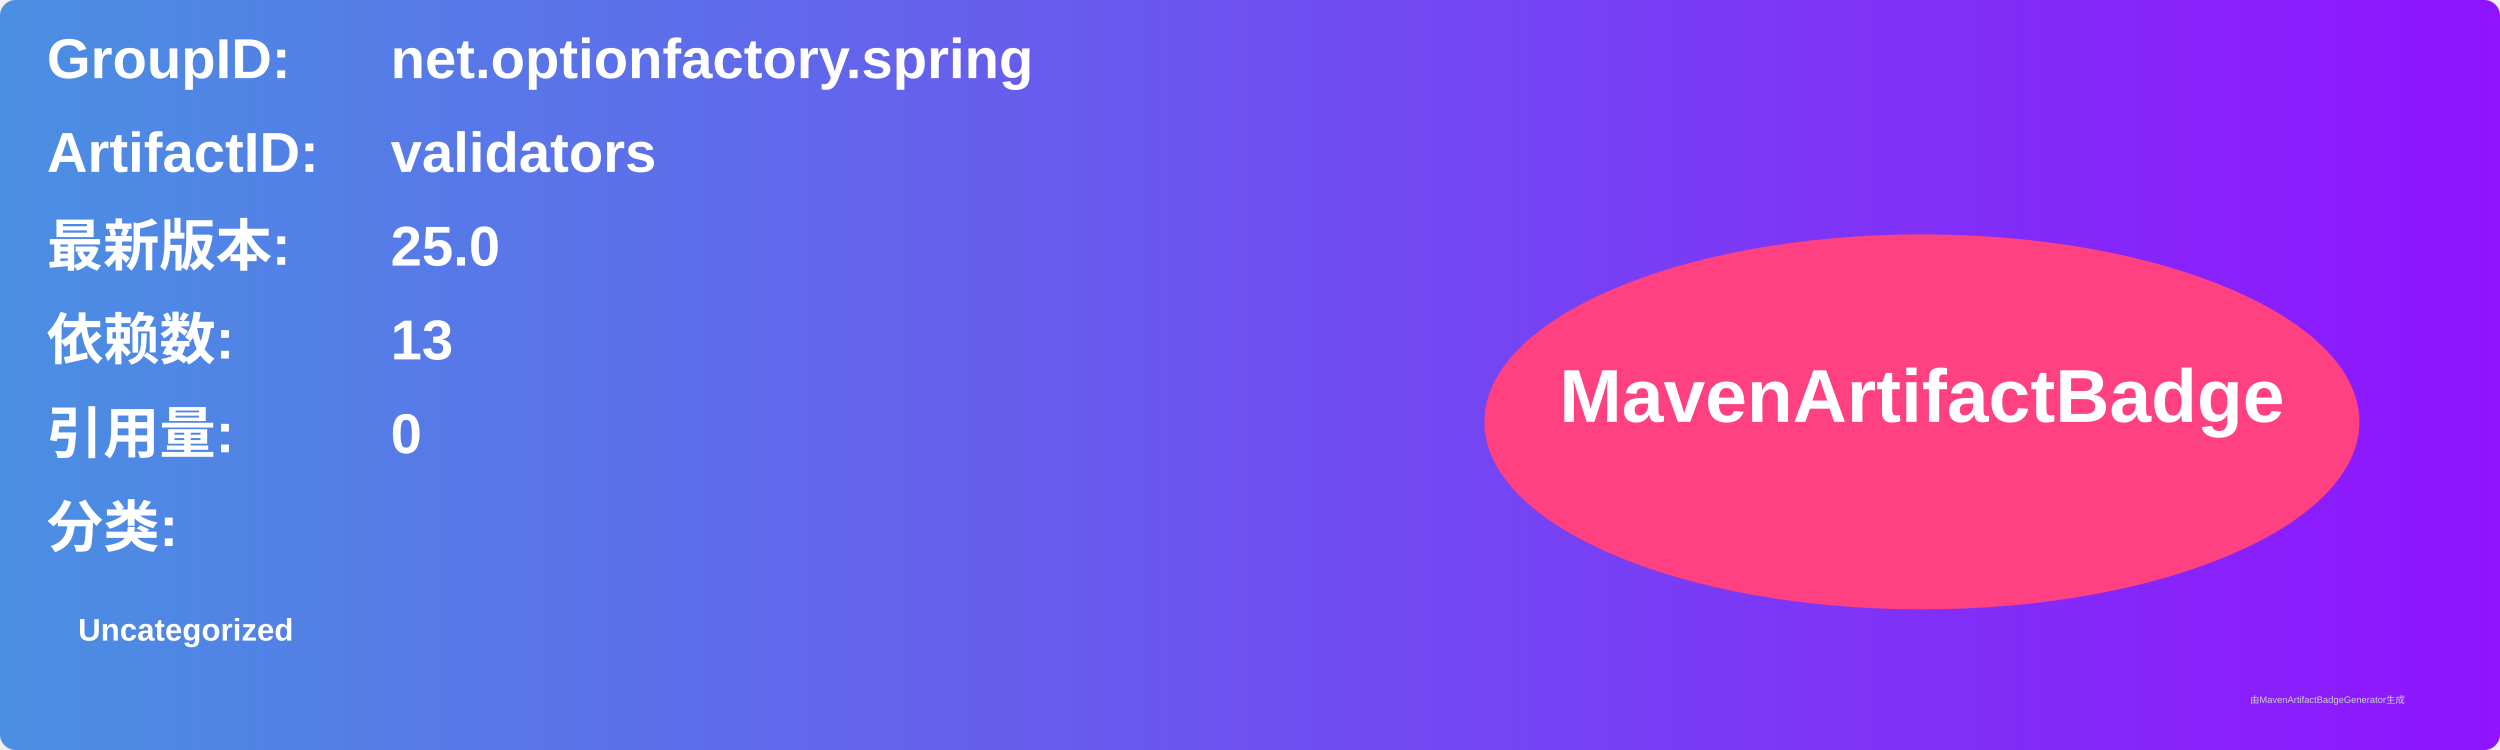
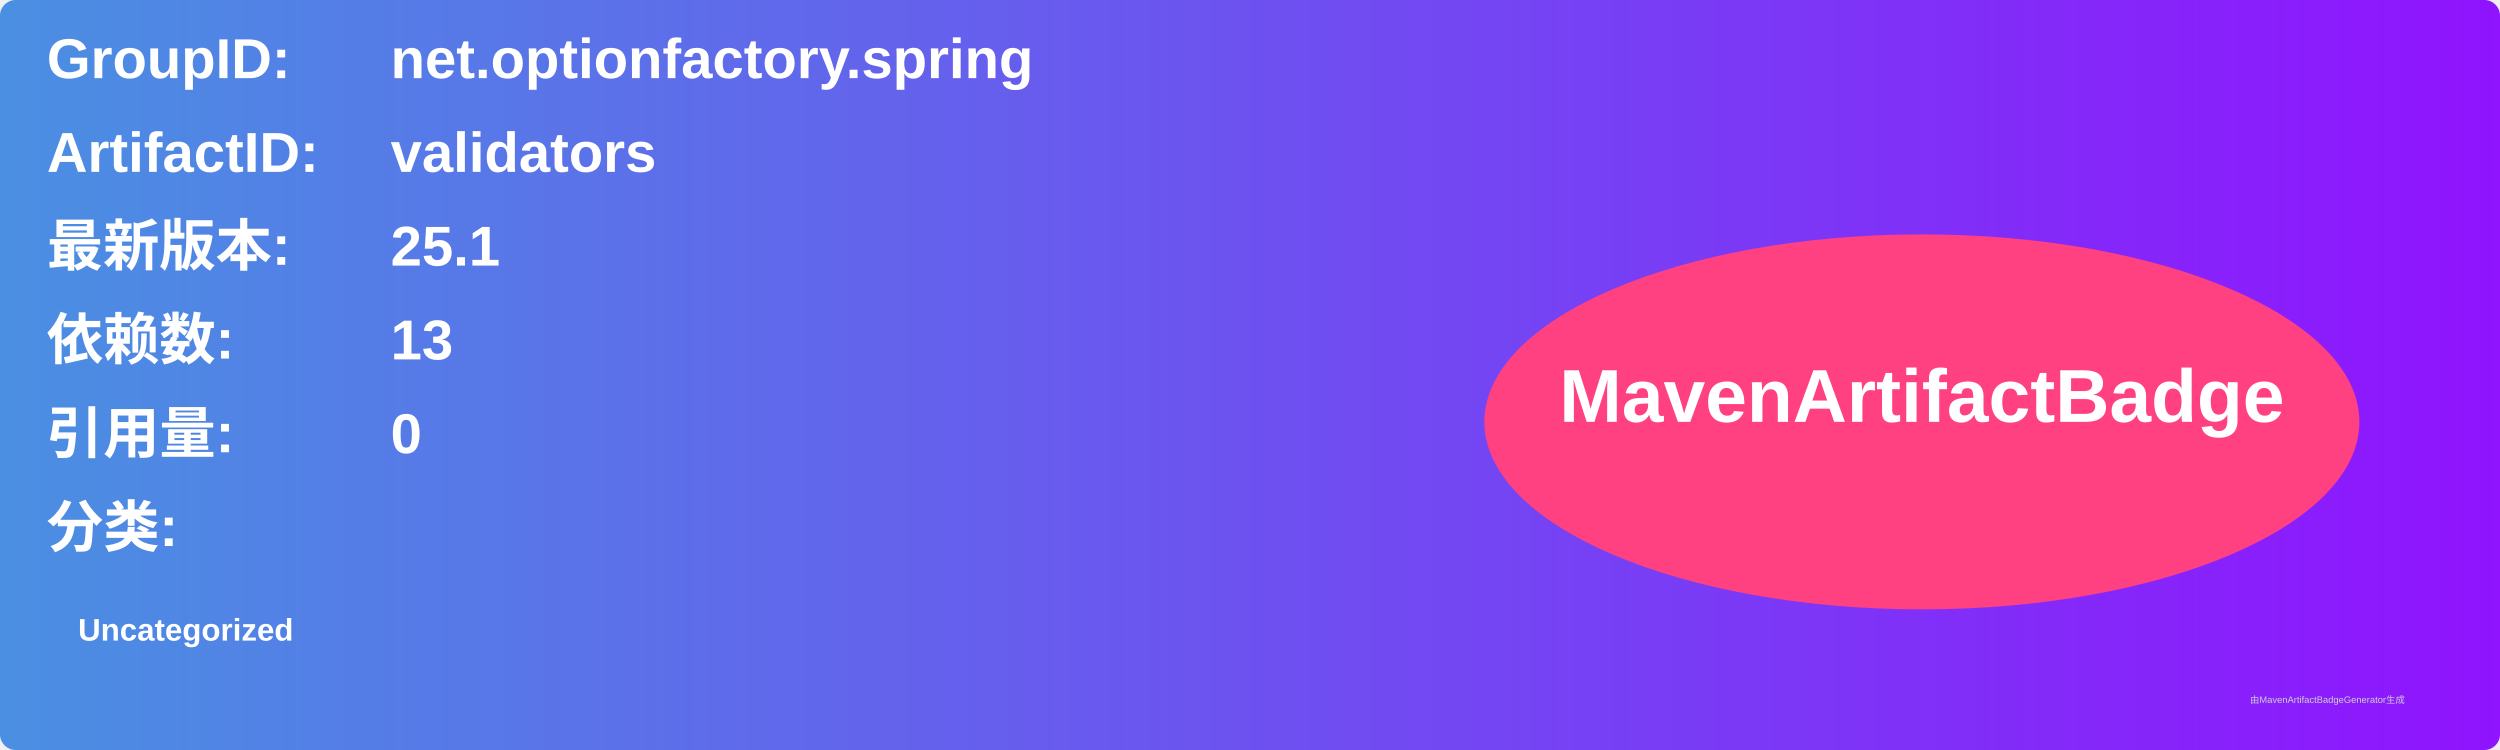
<svg xmlns="http://www.w3.org/2000/svg" width="800" height="240" viewBox="0 0 800 240">
  <linearGradient id="grad" x1="0%" y1="0%" x2="100%" y2="0%">
    <stop offset="0%" stop-color="#4a90e2" />
    <stop offset="100%" stop-color="#9013fe" />
  </linearGradient>
  <rect width="100%" height="100%" rx="5" ry="5" fill="url(#grad)" />
  <g transform="translate(15, 15)">
    <text x="0" y="10" font-family="Arial" font-size="18" fill="white" font-weight="bold" width="260">GroupID:</text>
    <text x="110" y="10" font-family="Arial" font-size="18" fill="white" font-weight="bold" width="460">net.optionfactory.spring</text>
    <text x="0" y="40" font-family="Arial" font-size="18" fill="white" font-weight="bold" width="260">ArtifactID:</text>
    <text x="110" y="40" font-family="Arial" font-size="18" fill="white" font-weight="bold" width="460">validators</text>
    <text x="0" y="70" font-family="Arial" font-size="18" fill="white" font-weight="bold">最新版本:</text>
    <text x="110" y="70" font-family="Arial" font-size="18" fill="white" font-weight="bold">
-       <tspan font-weight="bold">25.0</tspan>
+       <tspan font-weight="bold">25.1</tspan>
    </text>
    <text x="0" y="100" font-family="Arial" font-size="18" fill="white" font-weight="bold">依赖数: </text>
    <text x="110" y="100" font-family="Arial" font-size="18" fill="white">
      <tspan font-weight="bold">13</tspan>
    </text>
    <text x="0" y="130" font-family="Arial" font-size="18" fill="white" font-weight="bold">引用量: </text>
    <text x="110" y="130" font-family="Arial" font-size="18" fill="white">
      <tspan font-weight="bold">0</tspan>
    </text>
    <text x="0" y="160" font-family="Arial" font-size="18" fill="white" font-weight="bold">分类:</text>
    <text x="10" y="190" font-family="Arial" font-size="10" fill="white">
      <tspan font-weight="bold">Uncategorized</tspan>
    </text>
    <ellipse cx="600" cy="120" rx="140" ry="60" fill="#ff4081" />
    <text x="600" y="120" text-anchor="middle" font-family="Arial" font-size="24" fill="white" font-weight="bold">MavenArtifactBadge</text>
  </g>
  <text x="720" y="225" font-family="Arial" font-size="3" fill="#d0d0d0">由MavenArtifactBadgeGenerator生成</text>
</svg>
